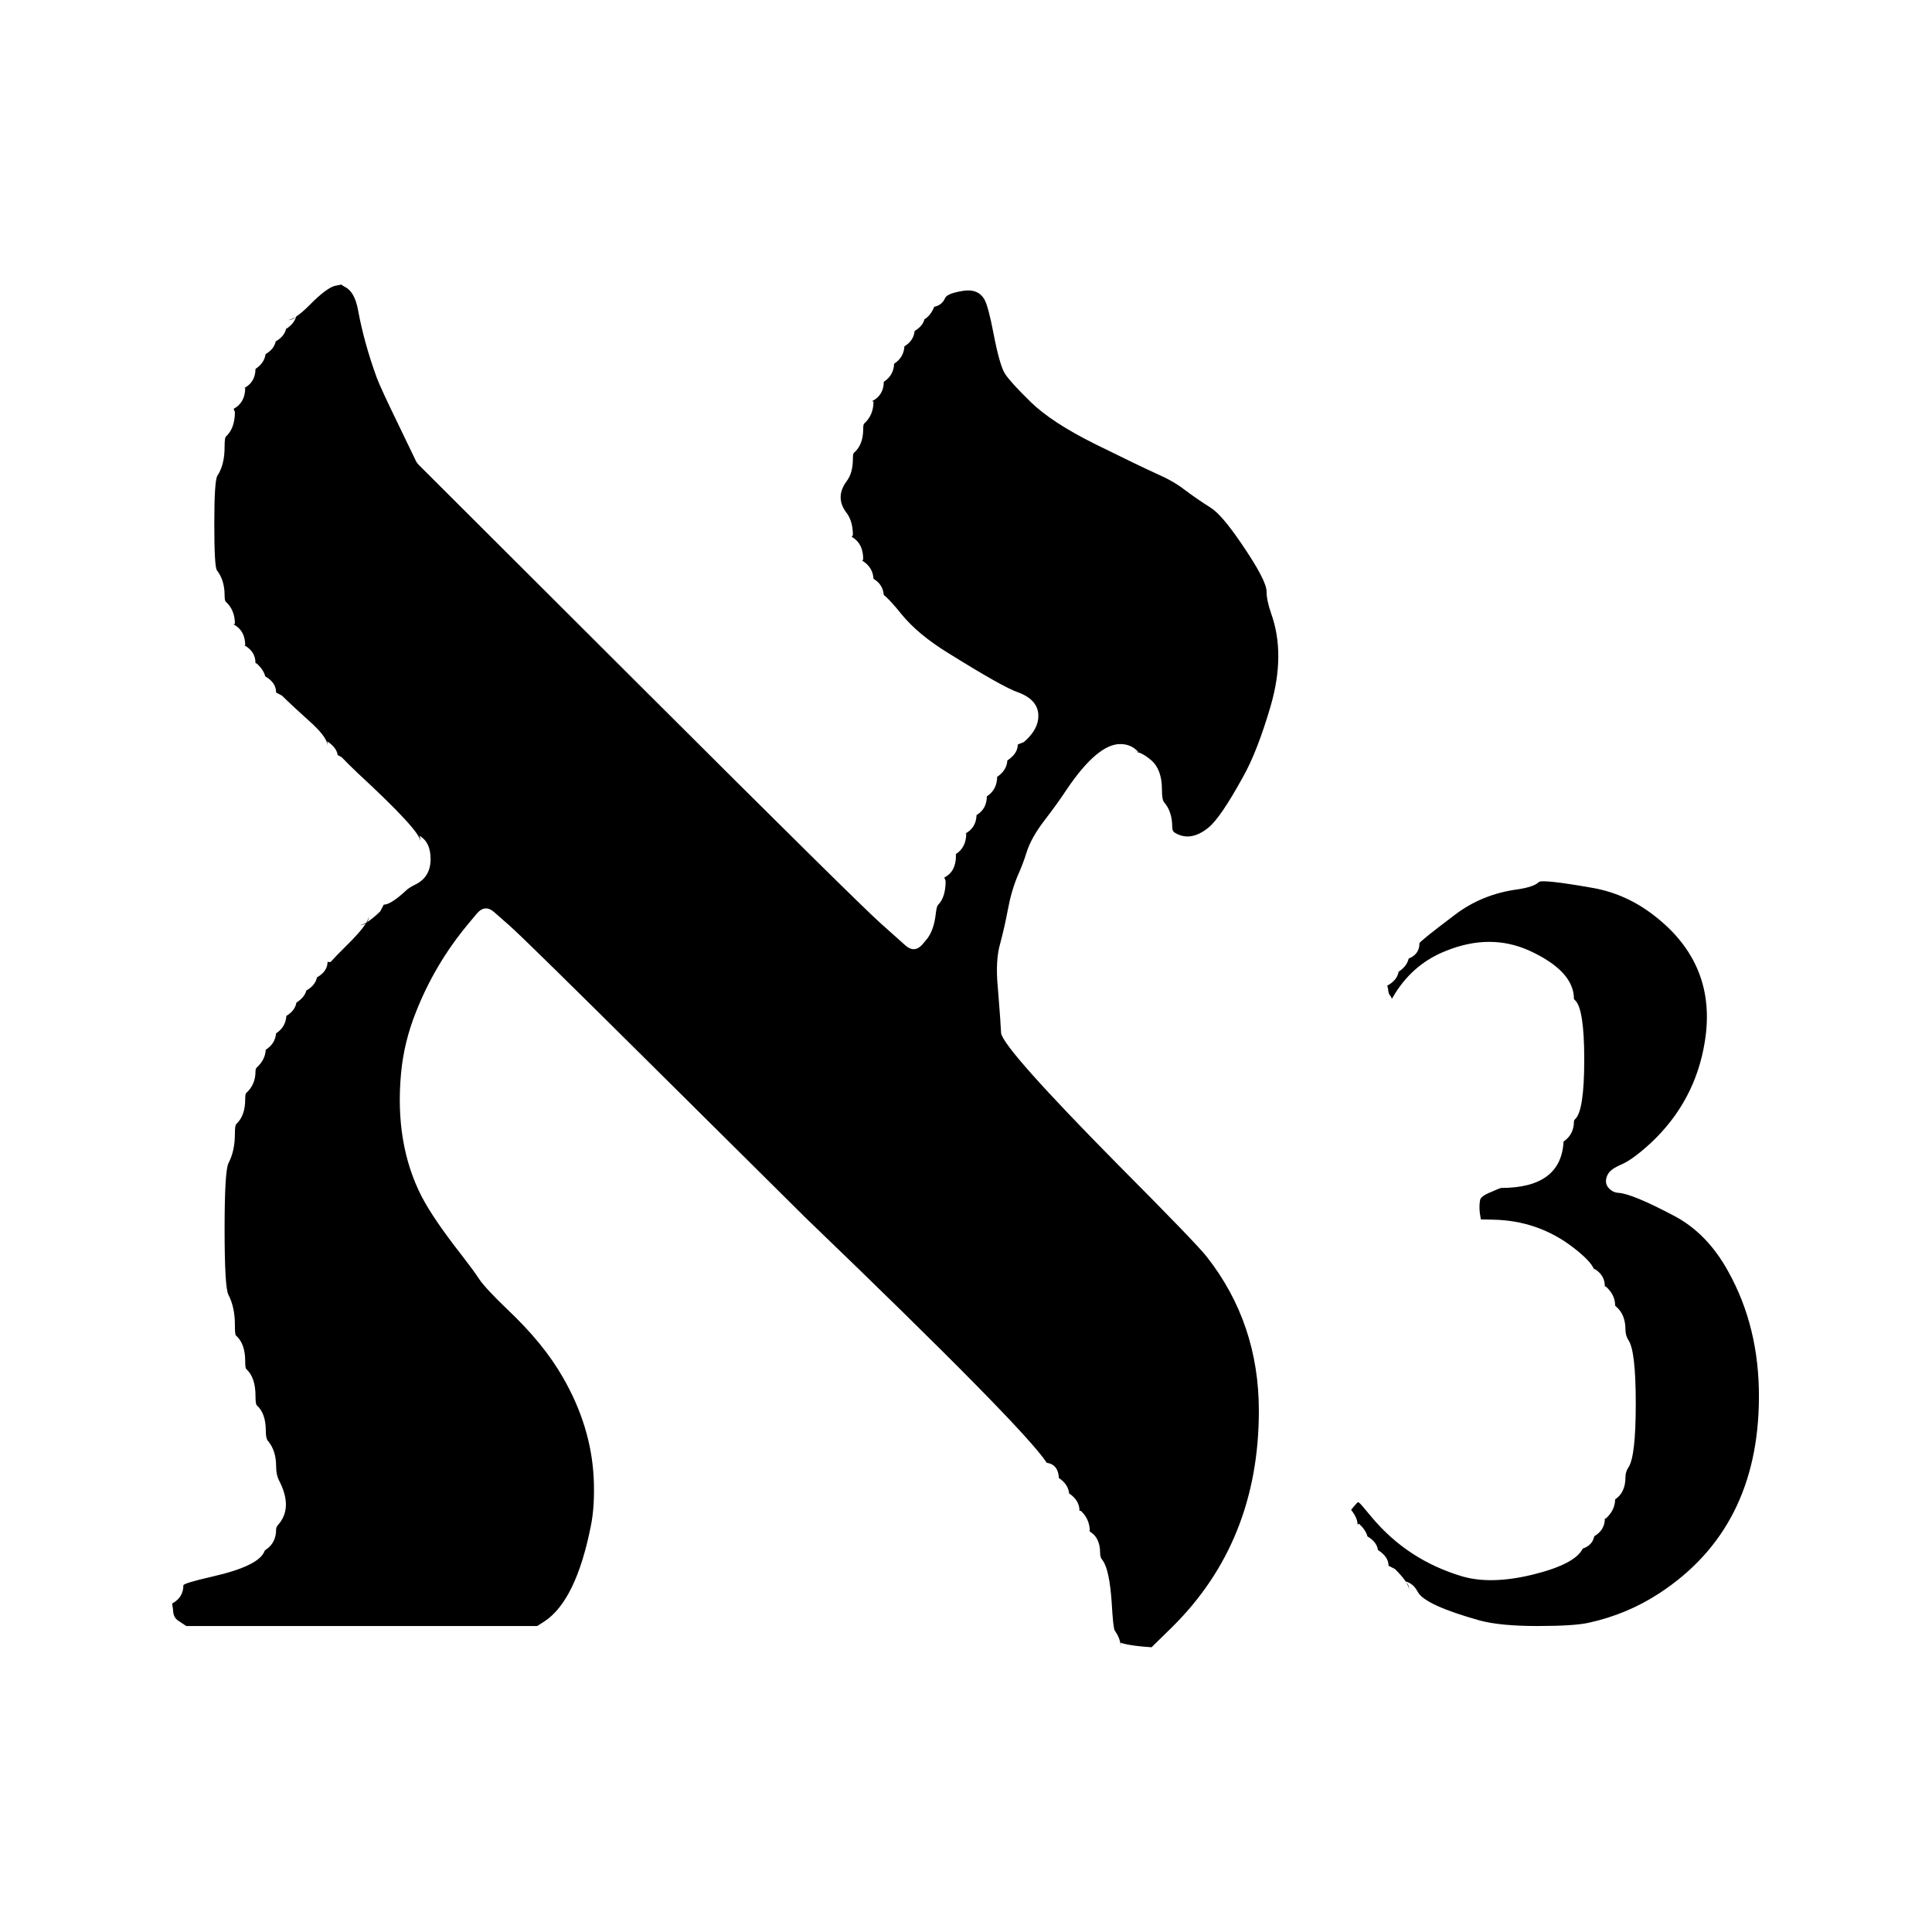
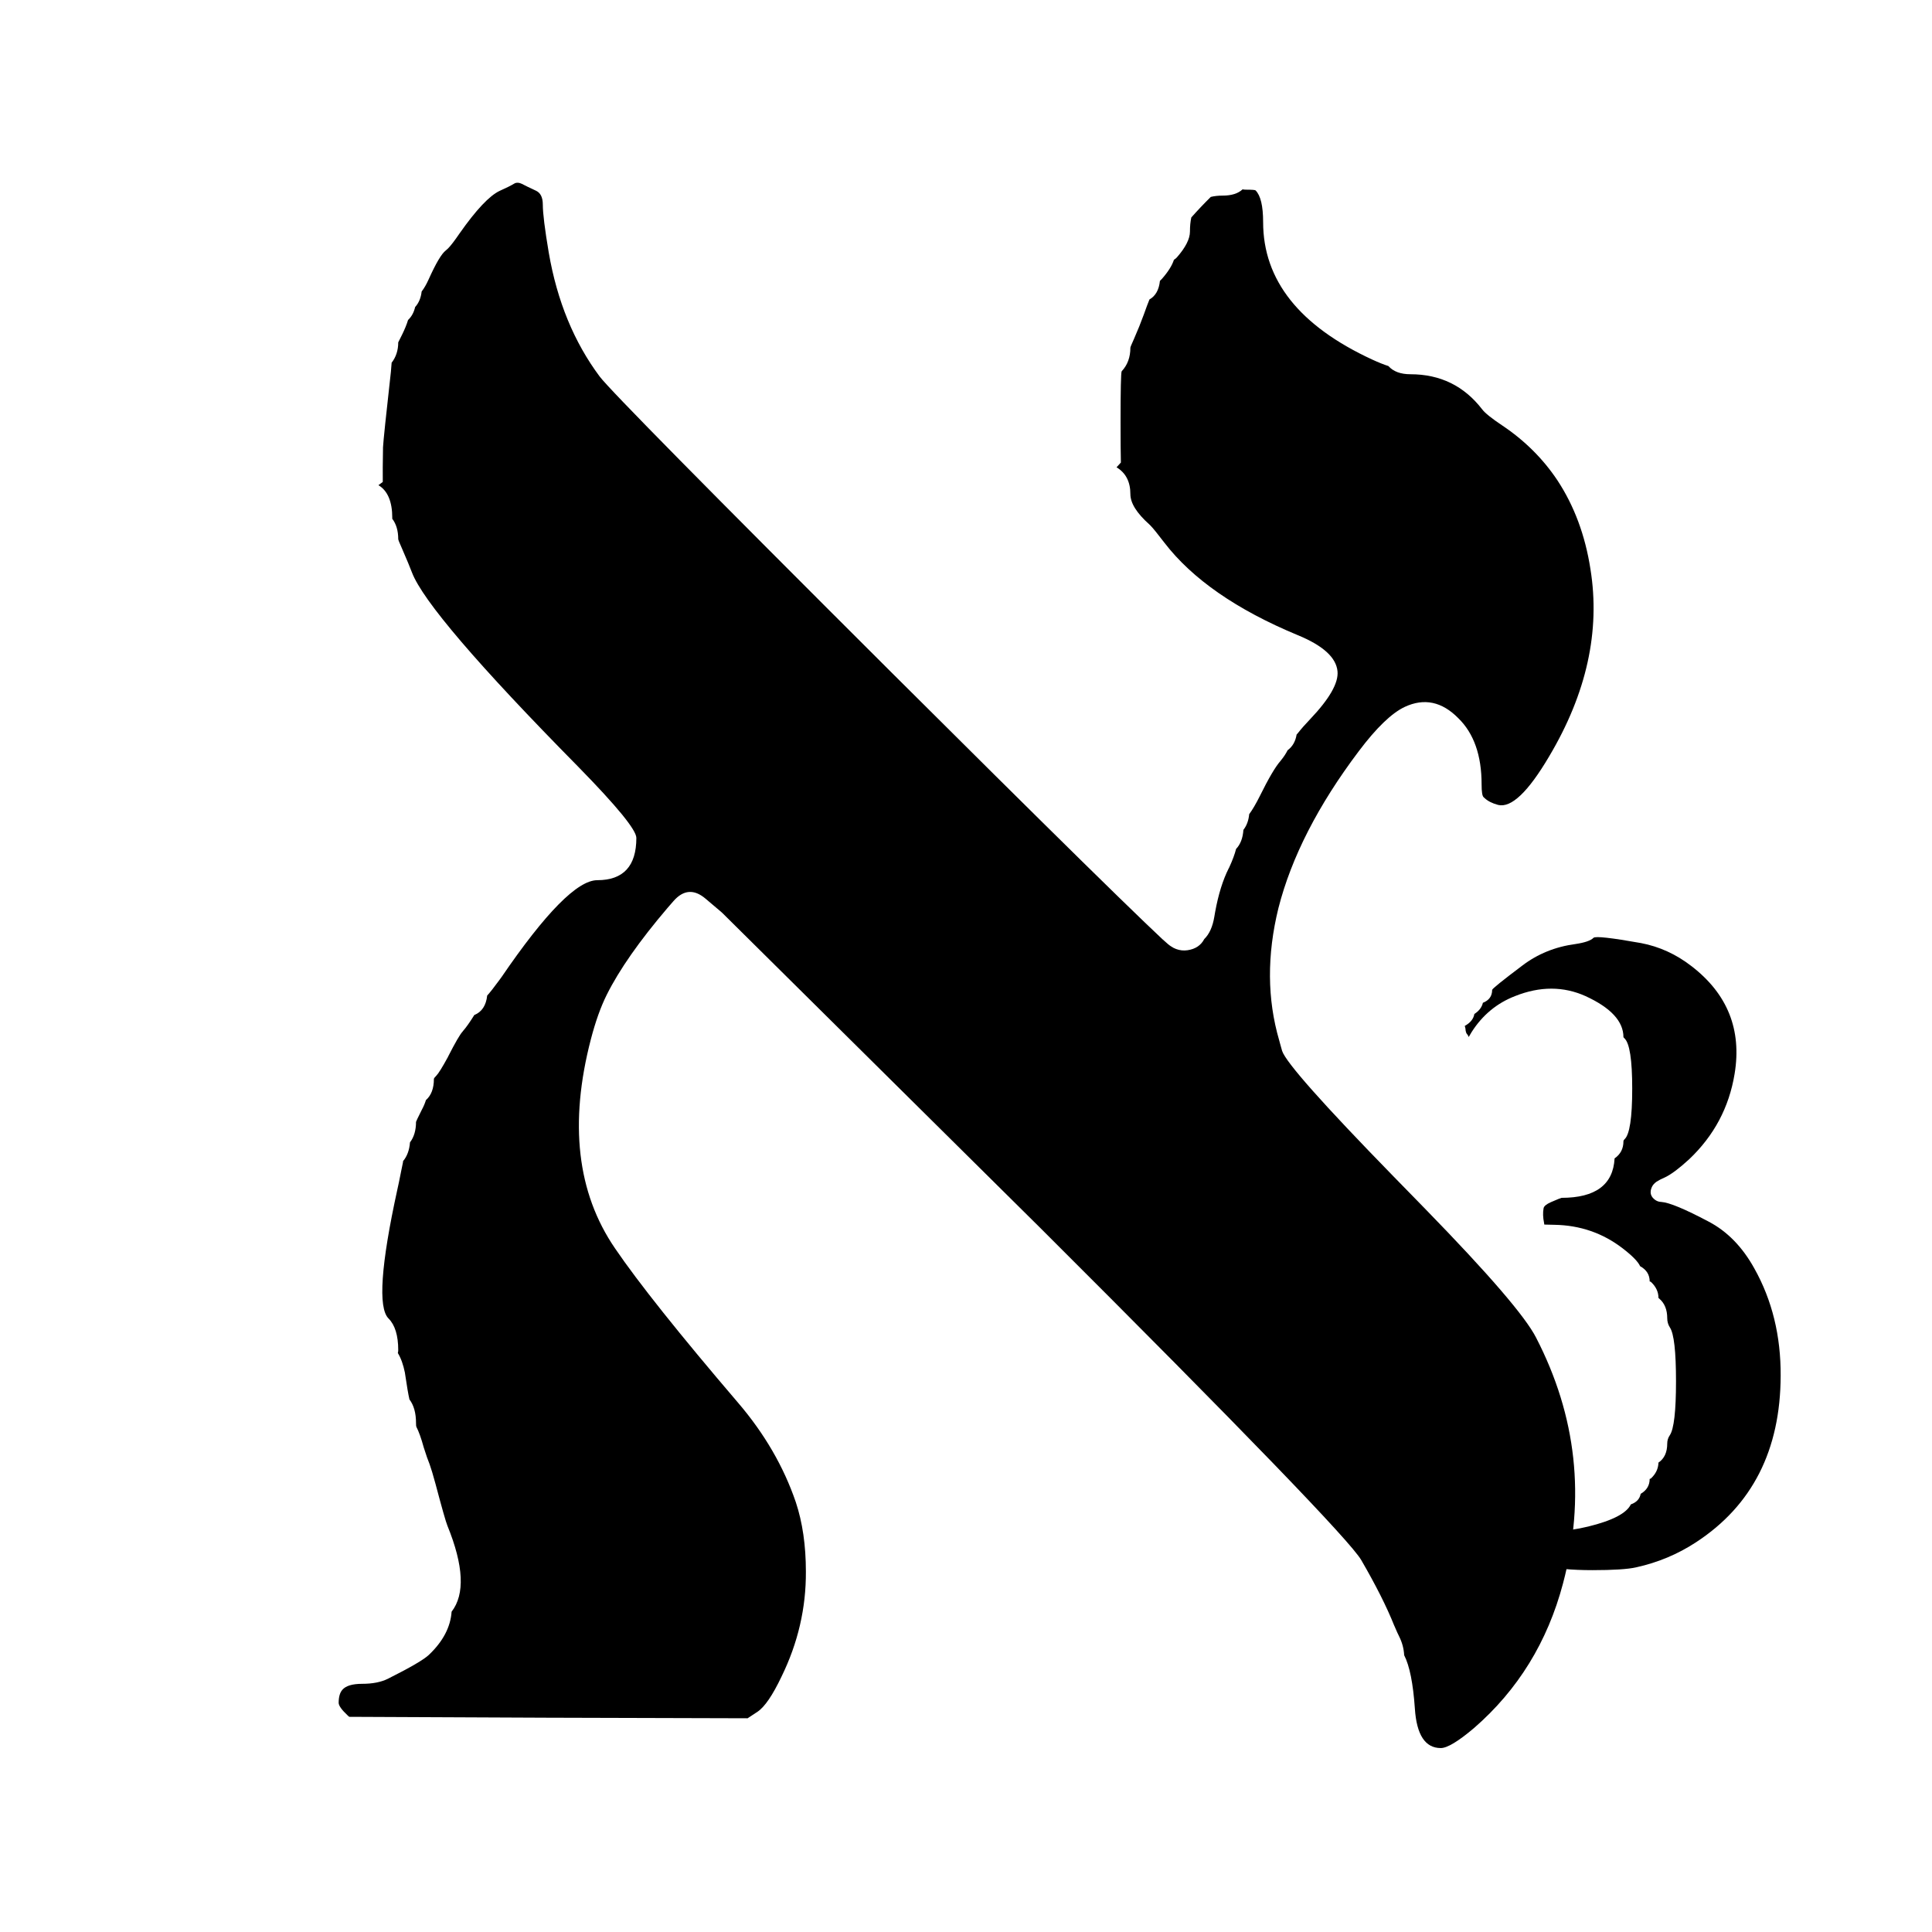
- <svg xmlns="http://www.w3.org/2000/svg" width="24" height="24" viewBox="0 0 24 24">
-   <path d="M3.448 18.95Q3.647 18.735 3.464 18.386Q3.43 18.318 3.43 18.212Q3.43 18.024 3.332 17.903Q3.33 17.901 3.328 17.899Q3.302 17.869 3.302 17.774Q3.302 17.556 3.189 17.456Q3.174 17.439 3.174 17.342Q3.174 17.113 3.062 17.009Q3.06 17.007 3.058 17.005Q3.046 16.994 3.046 16.91Q3.046 16.689 2.93 16.589Q2.918 16.578 2.918 16.456Q2.918 16.239 2.837 16.083Q2.79 15.992 2.79 15.269Q2.79 14.547 2.838 14.45Q2.918 14.297 2.918 14.086Q2.918 13.98 2.934 13.965Q3.046 13.861 3.046 13.657Q3.046 13.589 3.057 13.579Q3.059 13.577 3.061 13.576Q3.174 13.472 3.174 13.308Q3.174 13.276 3.189 13.262Q3.295 13.165 3.301 13.041Q3.42 12.963 3.429 12.837Q3.55 12.757 3.557 12.62Q3.665 12.555 3.682 12.455Q3.783 12.39 3.806 12.304Q3.917 12.241 3.937 12.142Q4.069 12.066 4.069 11.949L4.106 11.951Q4.178 11.871 4.28 11.771Q4.479 11.577 4.546 11.469Q4.515 11.494 4.457 11.494Q4.495 11.494 4.551 11.461Q4.581 11.41 4.581 11.379Q4.581 11.428 4.559 11.456Q4.627 11.414 4.72 11.325Q4.722 11.323 4.723 11.322L4.767 11.238Q4.854 11.238 5.039 11.067Q5.041 11.065 5.043 11.063Q5.077 11.029 5.164 10.986Q5.349 10.893 5.349 10.672Q5.349 10.457 5.206 10.38Q5.221 10.389 5.221 10.448Q5.221 10.322 4.443 9.603Q4.331 9.497 4.244 9.406L4.195 9.38Q4.18 9.283 4.064 9.209Q4.069 9.212 4.069 9.265Q4.069 9.172 3.892 9.003Q3.89 9.001 3.889 9Q3.62 8.758 3.504 8.642L3.43 8.603Q3.43 8.479 3.295 8.402Q3.275 8.321 3.189 8.242L3.174 8.238Q3.174 8.091 3.032 8.014L3.046 8.017Q3.046 7.834 2.903 7.757Q2.901 7.756 2.899 7.755L2.918 7.749Q2.918 7.578 2.805 7.475Q2.79 7.461 2.79 7.393Q2.79 7.209 2.695 7.085Q2.662 7.042 2.662 6.507Q2.662 5.967 2.701 5.909Q2.79 5.775 2.79 5.551Q2.79 5.439 2.806 5.424Q2.918 5.32 2.918 5.119L2.902 5.079Q3.046 5.001 3.046 4.818L3.031 4.822Q3.172 4.75 3.174 4.583Q3.284 4.51 3.299 4.399Q3.405 4.337 3.425 4.241Q3.532 4.179 3.553 4.087Q3.654 4.022 3.678 3.933Q3.748 3.887 3.84 3.795Q4.059 3.572 4.168 3.549Q4.207 3.543 4.238 3.535L4.284 3.564Q4.405 3.622 4.447 3.848Q4.522 4.258 4.681 4.694Q4.73 4.824 4.946 5.268L5.169 5.731Q5.181 5.754 5.199 5.772L7.921 8.488Q10.665 11.227 10.95 11.479L11.247 11.744Q11.359 11.844 11.459 11.732Q11.461 11.73 11.463 11.727L11.521 11.657Q11.525 11.652 11.528 11.647Q11.603 11.539 11.624 11.355Q11.635 11.259 11.652 11.242Q11.747 11.147 11.747 10.944L11.731 10.901Q11.875 10.827 11.875 10.631L11.874 10.61Q12.003 10.527 12.003 10.353L11.988 10.357Q12.126 10.285 12.131 10.125Q12.257 10.051 12.259 9.893Q12.386 9.809 12.387 9.65Q12.505 9.572 12.514 9.446Q12.643 9.362 12.643 9.249L12.719 9.218Q12.899 9.063 12.899 8.894Q12.899 8.692 12.643 8.599Q12.462 8.538 11.772 8.108Q11.401 7.879 11.198 7.629Q11.058 7.455 10.978 7.389Q10.968 7.26 10.851 7.19Q10.843 7.049 10.718 6.969Q10.715 6.968 10.712 6.966L10.723 6.946Q10.723 6.751 10.584 6.671Q10.582 6.67 10.58 6.669L10.595 6.648Q10.595 6.48 10.519 6.374Q10.517 6.373 10.516 6.371Q10.369 6.179 10.517 5.978Q10.595 5.877 10.595 5.698Q10.595 5.636 10.607 5.626Q10.723 5.527 10.723 5.33Q10.723 5.272 10.735 5.262Q10.737 5.26 10.739 5.258Q10.851 5.155 10.851 4.988L10.832 4.984Q10.977 4.912 10.979 4.743Q11.102 4.662 11.107 4.519Q11.227 4.44 11.235 4.302Q11.35 4.233 11.362 4.111Q11.461 4.053 11.484 3.966Q11.563 3.918 11.605 3.811Q11.703 3.791 11.741 3.701Q11.768 3.644 11.965 3.613Q12.147 3.584 12.227 3.716Q12.277 3.803 12.342 4.143Q12.418 4.539 12.485 4.644Q12.55 4.745 12.8 4.99Q13.061 5.247 13.609 5.519Q14.177 5.799 14.364 5.883Q14.575 5.975 14.717 6.085Q14.856 6.19 15.035 6.304L15.045 6.311Q15.177 6.395 15.414 6.742Q15.734 7.208 15.734 7.349Q15.734 7.457 15.79 7.619Q15.972 8.124 15.784 8.772Q15.618 9.339 15.439 9.655Q15.162 10.158 15.015 10.278Q14.791 10.463 14.595 10.345Q14.562 10.326 14.562 10.276Q14.562 10.082 14.461 9.966Q14.434 9.935 14.434 9.809Q14.434 9.559 14.302 9.445Q14.177 9.339 14.095 9.339Q14.138 9.339 14.141 9.342Q14.054 9.243 13.916 9.243Q13.634 9.243 13.255 9.801Q13.254 9.803 13.253 9.804Q13.145 9.97 12.975 10.191Q12.808 10.409 12.752 10.59Q12.71 10.727 12.643 10.877Q12.563 11.066 12.518 11.31Q12.478 11.522 12.425 11.72Q12.364 11.928 12.394 12.254Q12.399 12.31 12.408 12.429Q12.422 12.621 12.426 12.667Q12.427 12.681 12.428 12.705Q12.433 12.809 12.436 12.835L12.436 12.835Q12.471 13.033 13.893 14.473Q14.866 15.451 14.991 15.612Q15.638 16.436 15.638 17.525Q15.638 19.153 14.553 20.22L14.305 20.463L14.181 20.453Q14.003 20.435 13.921 20.407Q13.922 20.407 13.922 20.464Q13.922 20.359 13.849 20.258Q13.828 20.23 13.81 19.909Q13.782 19.498 13.698 19.384Q13.695 19.38 13.692 19.376Q13.666 19.346 13.666 19.29Q13.666 19.093 13.525 19.018L13.538 19.025Q13.538 18.87 13.425 18.767L13.41 18.769Q13.41 18.637 13.281 18.552Q13.269 18.436 13.154 18.361Q13.146 18.193 13.003 18.171Q12.722 17.738 10.012 15.132L8.257 13.391Q6.526 11.671 6.328 11.497L6.139 11.331Q6.083 11.281 6.03 11.285Q5.977 11.288 5.928 11.344Q5.926 11.346 5.925 11.347L5.81 11.485Q5.406 11.971 5.171 12.562Q5.018 12.941 4.982 13.333Q4.901 14.205 5.238 14.864Q5.387 15.149 5.743 15.602Q5.898 15.803 5.948 15.883Q5.949 15.885 5.951 15.887Q6.027 16.001 6.301 16.264Q6.754 16.691 6.994 17.113Q7.342 17.717 7.375 18.358Q7.391 18.707 7.339 18.96Q7.155 19.883 6.764 20.141L6.674 20.199H2.314L2.218 20.135Q2.216 20.134 2.215 20.133Q2.15 20.092 2.15 19.997L2.138 19.92Q2.278 19.844 2.278 19.694Q2.278 19.667 2.641 19.584Q3.215 19.453 3.285 19.271Q3.286 19.268 3.288 19.264Q3.289 19.26 3.308 19.247Q3.43 19.162 3.43 18.999Q3.43 18.974 3.448 18.95ZM19.115 10.958Q19.155 10.918 19.808 11.034Q20.211 11.111 20.548 11.373Q21.336 11.981 21.177 12.945Q21.058 13.679 20.512 14.194Q20.296 14.393 20.16 14.457Q20.081 14.491 20.037 14.521Q19.986 14.556 19.966 14.602Q19.916 14.718 20.019 14.789Q20.057 14.816 20.106 14.818Q20.277 14.829 20.797 15.104Q21.206 15.319 21.466 15.79Q21.854 16.483 21.85 17.358Q21.845 18.987 20.613 19.792Q20.214 20.053 19.738 20.158Q19.557 20.199 19.098 20.199Q18.641 20.199 18.385 20.131Q17.702 19.94 17.613 19.777Q17.558 19.67 17.462 19.646Q17.419 19.581 17.333 19.495Q17.332 19.493 17.331 19.492L17.249 19.45Q17.249 19.339 17.118 19.255Q17.101 19.151 16.987 19.086Q16.966 19.005 16.88 18.927L16.865 18.942Q16.865 18.859 16.784 18.756Q16.864 18.656 16.872 18.661Q16.877 18.664 16.882 18.666Q16.899 18.675 17.044 18.852Q17.488 19.38 18.16 19.581Q18.518 19.687 19.038 19.561Q19.567 19.431 19.661 19.238Q19.784 19.194 19.804 19.084Q19.936 19.007 19.936 18.865L19.951 18.861Q20.061 18.761 20.064 18.626Q20.192 18.54 20.192 18.35Q20.192 18.282 20.23 18.227Q20.32 18.091 20.32 17.438Q20.32 16.785 20.231 16.651Q20.192 16.591 20.192 16.517Q20.192 16.331 20.077 16.232Q20.064 16.22 20.064 16.219Q20.064 16.086 19.951 15.984L19.936 15.98Q19.936 15.833 19.796 15.756Q19.751 15.657 19.542 15.496Q19.106 15.161 18.545 15.151L18.396 15.148L18.392 15.125Q18.368 15.005 18.386 14.909Q18.393 14.865 18.491 14.821Q18.638 14.757 18.647 14.757Q19.393 14.757 19.423 14.181Q19.552 14.092 19.552 13.932Q19.552 13.916 19.567 13.902Q19.68 13.801 19.68 13.161Q19.68 12.533 19.567 12.426L19.567 12.426Q19.552 12.413 19.552 12.409Q19.552 12.063 18.998 11.809Q18.513 11.591 17.968 11.81Q17.57 11.964 17.334 12.335L17.291 12.407L17.276 12.375Q17.247 12.352 17.243 12.283L17.233 12.244Q17.356 12.178 17.374 12.071Q17.476 12.005 17.499 11.908Q17.633 11.854 17.633 11.718Q17.633 11.696 18.072 11.365Q18.41 11.107 18.853 11.048Q19.056 11.017 19.115 10.958ZM3.666 3.941Q3.636 3.977 3.564 3.977Q3.606 3.977 3.666 3.941ZM17.471 19.661Q17.505 19.689 17.505 19.757Q17.505 19.717 17.471 19.661ZM19.796 15.756Q19.808 15.766 19.808 15.813Q19.808 15.803 19.807 15.792Q19.804 15.775 19.796 15.756ZM10.93 7.355 10.93 7.355Q10.953 7.365 10.966 7.379Q10.945 7.363 10.93 7.355ZM3.553 4.087Q3.558 4.065 3.558 4.041Q3.558 4.082 3.553 4.087ZM4.546 11.469Q4.553 11.463 4.559 11.456Q4.555 11.459 4.551 11.461Q4.549 11.465 4.546 11.469ZM19.672 19.21Q19.68 19.182 19.68 19.153Q19.68 19.188 19.672 19.21ZM3.809 12.292Q3.813 12.271 3.813 12.25Q3.813 12.277 3.809 12.292ZM17.375 12.066Q17.377 12.05 17.377 12.032Q17.377 12.057 17.375 12.066ZM17.119 19.259Q17.121 19.269 17.121 19.294Q17.121 19.276 17.119 19.259ZM3.683 12.45Q3.686 12.433 3.686 12.416Q3.686 12.44 3.683 12.45ZM16.99 19.101Q16.993 19.115 16.993 19.137Q16.993 19.119 16.99 19.101ZM3.298 8.417Q3.302 8.43 3.302 8.452Q3.302 8.434 3.298 8.417ZM13.023 18.206Q13.027 18.212 13.03 18.22Q13.027 18.214 13.023 18.206Z" />
+ <svg xmlns="http://www.w3.org/2000/svg" width="24" height="24" viewBox="0 0 24 24" data-preserve-overlap="true">
+   <path d="M15.436 2.352Q15.453 2.356 15.473 2.356Q15.588 2.356 15.597 2.365Q15.691 2.459 15.691 2.759Q15.691 3.841 17.047 4.467Q17.162 4.52 17.247 4.547Q17.338 4.649 17.521 4.649Q18.076 4.649 18.412 5.085Q18.463 5.153 18.661 5.285Q19.079 5.565 19.347 5.967Q19.66 6.443 19.757 7.069Q19.943 8.222 19.243 9.398Q18.853 10.059 18.61 9.999Q18.501 9.97 18.441 9.913Q18.436 9.908 18.43 9.903Q18.405 9.882 18.405 9.743Q18.405 9.204 18.116 8.922Q17.812 8.613 17.451 8.781Q17.208 8.895 16.879 9.332Q16.122 10.336 15.881 11.281Q15.666 12.155 15.891 12.925Q15.897 12.948 15.907 12.984Q15.919 13.03 15.927 13.055Q15.997 13.267 17.304 14.607L17.713 15.026Q18.885 16.229 19.082 16.617Q19.838 18.081 19.416 19.671Q19.129 20.756 18.31 21.467Q18.017 21.715 17.898 21.715Q17.608 21.715 17.576 21.224Q17.544 20.758 17.443 20.561Q17.437 20.44 17.38 20.327Q17.378 20.322 17.375 20.316Q17.365 20.299 17.324 20.203L17.318 20.19Q17.181 19.847 16.91 19.38Q16.711 19.034 12.927 15.258L8.977 11.345Q8.97 11.337 8.961 11.33L8.765 11.164Q8.551 10.982 8.366 11.194L8.292 11.279Q7.771 11.89 7.538 12.356Q7.426 12.58 7.34 12.91Q6.933 14.473 7.639 15.506Q8.073 16.144 9.17 17.427Q9.661 18.001 9.886 18.661Q10.011 19.037 10.011 19.523Q10.015 20.201 9.708 20.828Q9.543 21.175 9.41 21.264L9.287 21.345L6.8 21.338L4.338 21.327L4.319 21.31Q4.207 21.205 4.207 21.153Q4.207 21.044 4.253 20.991Q4.317 20.917 4.499 20.917Q4.692 20.917 4.819 20.854Q5.236 20.645 5.328 20.557L5.328 20.557Q5.59 20.308 5.61 20.021Q5.861 19.697 5.558 18.953Q5.53 18.886 5.41 18.433Q5.364 18.264 5.336 18.187Q5.332 18.176 5.328 18.166Q5.312 18.131 5.264 17.981Q5.217 17.81 5.172 17.724Q5.168 17.715 5.168 17.678Q5.168 17.491 5.086 17.384Q5.086 17.381 5.085 17.378Q5.066 17.297 5.032 17.067Q5.031 17.06 5.03 17.052Q4.999 16.9 4.942 16.808Q4.947 16.791 4.947 16.772Q4.947 16.499 4.826 16.378Q4.629 16.181 4.936 14.777Q4.952 14.709 4.982 14.555Q4.998 14.475 5.003 14.453Q5.004 14.445 5.006 14.438Q5.007 14.431 5.007 14.424Q5.082 14.335 5.093 14.191Q5.168 14.093 5.168 13.936Q5.168 13.93 5.24 13.786Q5.273 13.725 5.291 13.666Q5.39 13.578 5.39 13.404Q5.39 13.392 5.418 13.365Q5.459 13.324 5.563 13.133Q5.565 13.13 5.566 13.126Q5.699 12.865 5.747 12.814Q5.75 12.811 5.752 12.807Q5.808 12.744 5.89 12.612Q5.891 12.61 5.892 12.609Q6.032 12.552 6.052 12.367Q6.102 12.313 6.203 12.175L6.222 12.149Q6.225 12.145 6.228 12.141Q7.052 10.934 7.42 10.934Q7.905 10.934 7.905 10.409Q7.905 10.262 7.183 9.525Q5.314 7.63 5.117 7.11Q5.084 7.022 4.993 6.812Q4.947 6.71 4.947 6.697Q4.947 6.541 4.872 6.443Q4.873 6.439 4.873 6.434Q4.873 6.13 4.701 6.027L4.755 5.987Q4.753 5.842 4.758 5.556Q4.764 5.44 4.856 4.617L4.865 4.506Q4.947 4.4 4.947 4.253L4.993 4.161Q5.044 4.058 5.069 3.975Q5.134 3.914 5.157 3.814Q5.224 3.741 5.238 3.621Q5.285 3.56 5.325 3.47Q5.46 3.17 5.538 3.111Q5.553 3.099 5.566 3.086Q5.615 3.037 5.71 2.898Q6.017 2.461 6.207 2.371Q6.323 2.32 6.393 2.278Q6.431 2.259 6.483 2.284Q6.535 2.312 6.66 2.37Q6.743 2.41 6.743 2.541Q6.743 2.701 6.817 3.139Q6.972 4.038 7.45 4.678Q7.635 4.923 11.075 8.354Q12.476 9.75 13.44 10.698Q13.944 11.193 14.218 11.456Q14.364 11.596 14.44 11.667Q14.483 11.706 14.508 11.727Q14.529 11.745 14.547 11.756Q14.577 11.777 14.61 11.789Q14.68 11.815 14.753 11.804Q14.899 11.782 14.96 11.665Q15.054 11.574 15.085 11.387L15.095 11.329Q15.154 11.004 15.264 10.786L15.265 10.785Q15.267 10.78 15.27 10.775Q15.331 10.642 15.355 10.546Q15.436 10.461 15.446 10.309Q15.507 10.231 15.518 10.114Q15.578 10.033 15.65 9.889Q15.813 9.559 15.905 9.455Q15.908 9.451 15.911 9.447Q15.964 9.383 15.995 9.32Q16.086 9.253 16.107 9.125Q16.115 9.118 16.122 9.108Q16.184 9.029 16.275 8.934Q16.636 8.554 16.615 8.339Q16.591 8.083 16.121 7.89Q14.984 7.418 14.464 6.741Q14.336 6.573 14.291 6.528Q14.286 6.523 14.28 6.517Q14.042 6.305 14.042 6.138Q14.042 5.908 13.87 5.805L13.924 5.746Q13.92 5.581 13.92 5.254Q13.92 4.637 13.934 4.612Q14.042 4.497 14.042 4.319Q14.042 4.309 14.086 4.212Q14.156 4.053 14.209 3.907Q14.251 3.788 14.279 3.72Q14.392 3.656 14.409 3.489L14.425 3.473Q14.43 3.469 14.434 3.464Q14.549 3.333 14.583 3.227L14.588 3.224Q14.605 3.213 14.619 3.198Q14.782 3.012 14.782 2.877Q14.782 2.778 14.799 2.701Q14.917 2.568 15.041 2.446Q15.106 2.43 15.188 2.43Q15.353 2.43 15.436 2.352Z" />
+   <path d="M19.795 11.65Q19.829 11.616 20.384 11.715Q20.727 11.78 21.014 12.003Q21.683 12.519 21.548 13.339Q21.446 13.963 20.983 14.401Q20.799 14.57 20.684 14.625Q20.617 14.654 20.579 14.679Q20.536 14.709 20.519 14.748Q20.476 14.846 20.563 14.907Q20.596 14.93 20.638 14.931Q20.783 14.941 21.225 15.175Q21.572 15.357 21.793 15.757Q22.124 16.347 22.12 17.09Q22.116 18.475 21.068 19.159Q20.729 19.381 20.325 19.47Q20.171 19.505 19.781 19.505Q19.393 19.505 19.175 19.447Q18.594 19.285 18.518 19.147Q18.472 19.056 18.39 19.035Q18.354 18.98 18.281 18.906Q18.28 18.905 18.279 18.904L18.209 18.869Q18.209 18.774 18.098 18.703Q18.083 18.615 17.986 18.559Q17.969 18.49 17.896 18.424L17.883 18.436Q17.883 18.366 17.814 18.278Q17.882 18.194 17.888 18.198Q17.893 18.2 17.897 18.202Q17.911 18.21 18.035 18.36Q18.412 18.809 18.983 18.98Q19.288 19.07 19.73 18.963Q20.18 18.853 20.259 18.688Q20.364 18.651 20.381 18.557Q20.493 18.492 20.493 18.371L20.506 18.368Q20.599 18.283 20.602 18.169Q20.711 18.095 20.711 17.933Q20.711 17.875 20.743 17.829Q20.82 17.714 20.82 17.159Q20.82 16.603 20.744 16.49Q20.711 16.439 20.711 16.375Q20.711 16.217 20.613 16.133Q20.602 16.123 20.602 16.123Q20.602 16.01 20.506 15.922L20.493 15.919Q20.493 15.794 20.374 15.729Q20.336 15.645 20.158 15.508Q19.788 15.223 19.31 15.215L19.184 15.212L19.181 15.192Q19.16 15.09 19.175 15.009Q19.182 14.971 19.265 14.934Q19.39 14.88 19.398 14.88Q20.031 14.88 20.057 14.39Q20.167 14.314 20.167 14.178Q20.167 14.165 20.18 14.153Q20.276 14.067 20.276 13.523Q20.276 12.989 20.18 12.899L20.18 12.898Q20.167 12.887 20.167 12.884Q20.167 12.59 19.696 12.374Q19.284 12.189 18.82 12.374Q18.482 12.505 18.281 12.821L18.245 12.882L18.232 12.855Q18.207 12.836 18.204 12.776L18.196 12.744Q18.3 12.687 18.315 12.596Q18.402 12.54 18.421 12.457Q18.536 12.412 18.536 12.297Q18.536 12.277 18.909 11.996Q19.196 11.777 19.572 11.727Q19.745 11.701 19.795 11.65Z" />
</svg>
